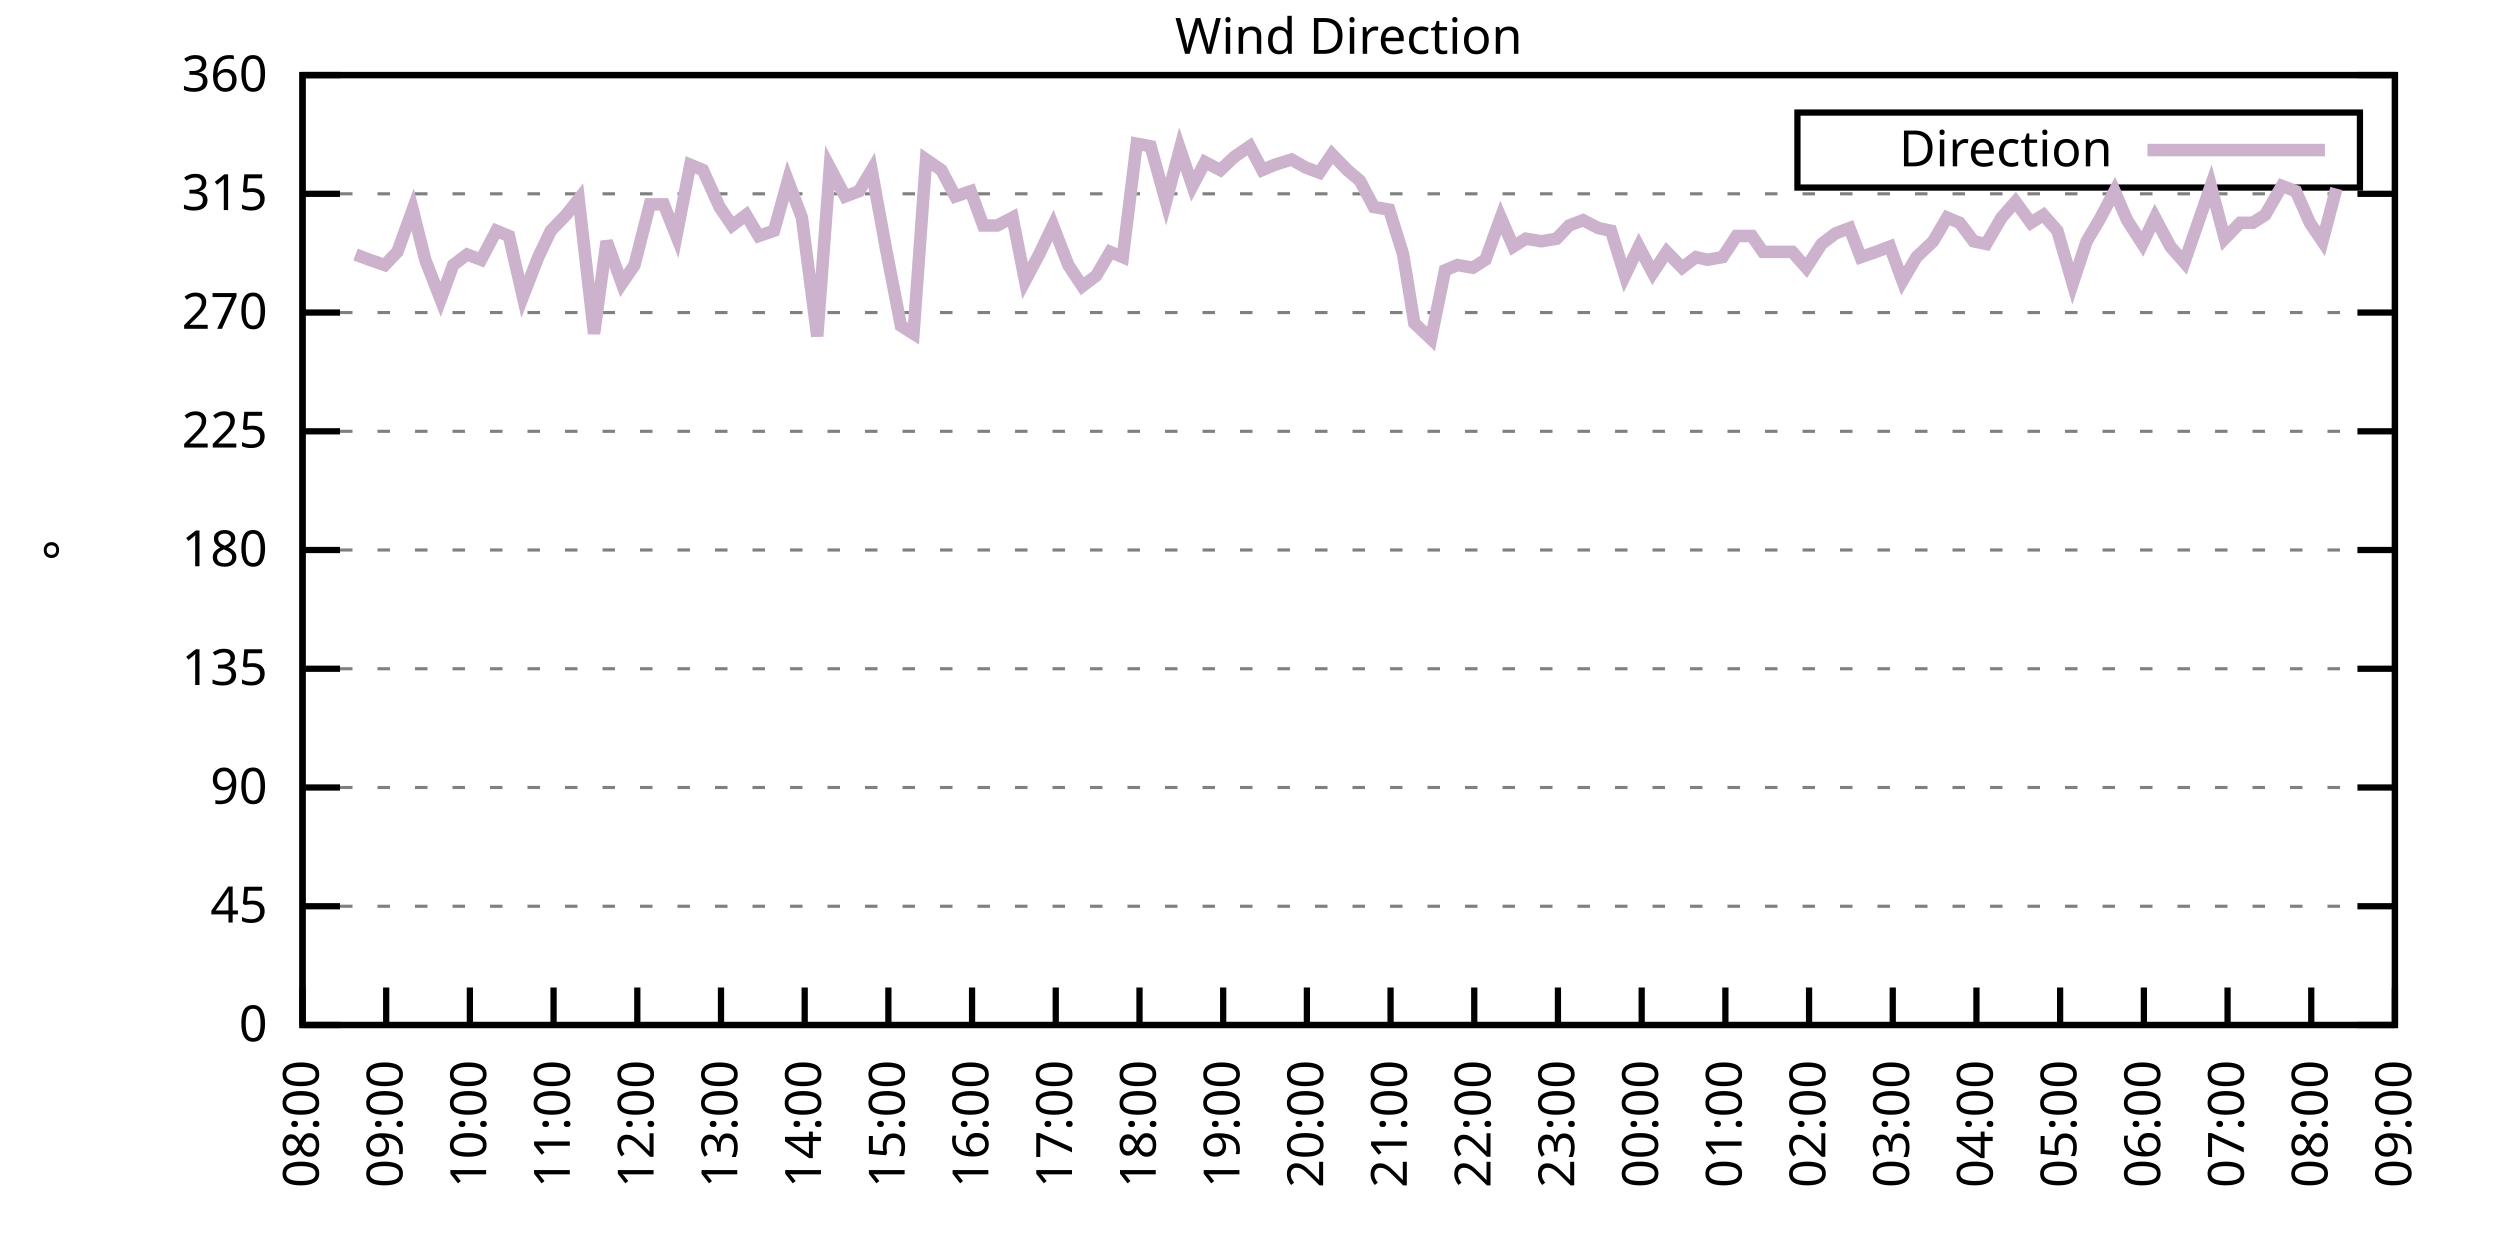
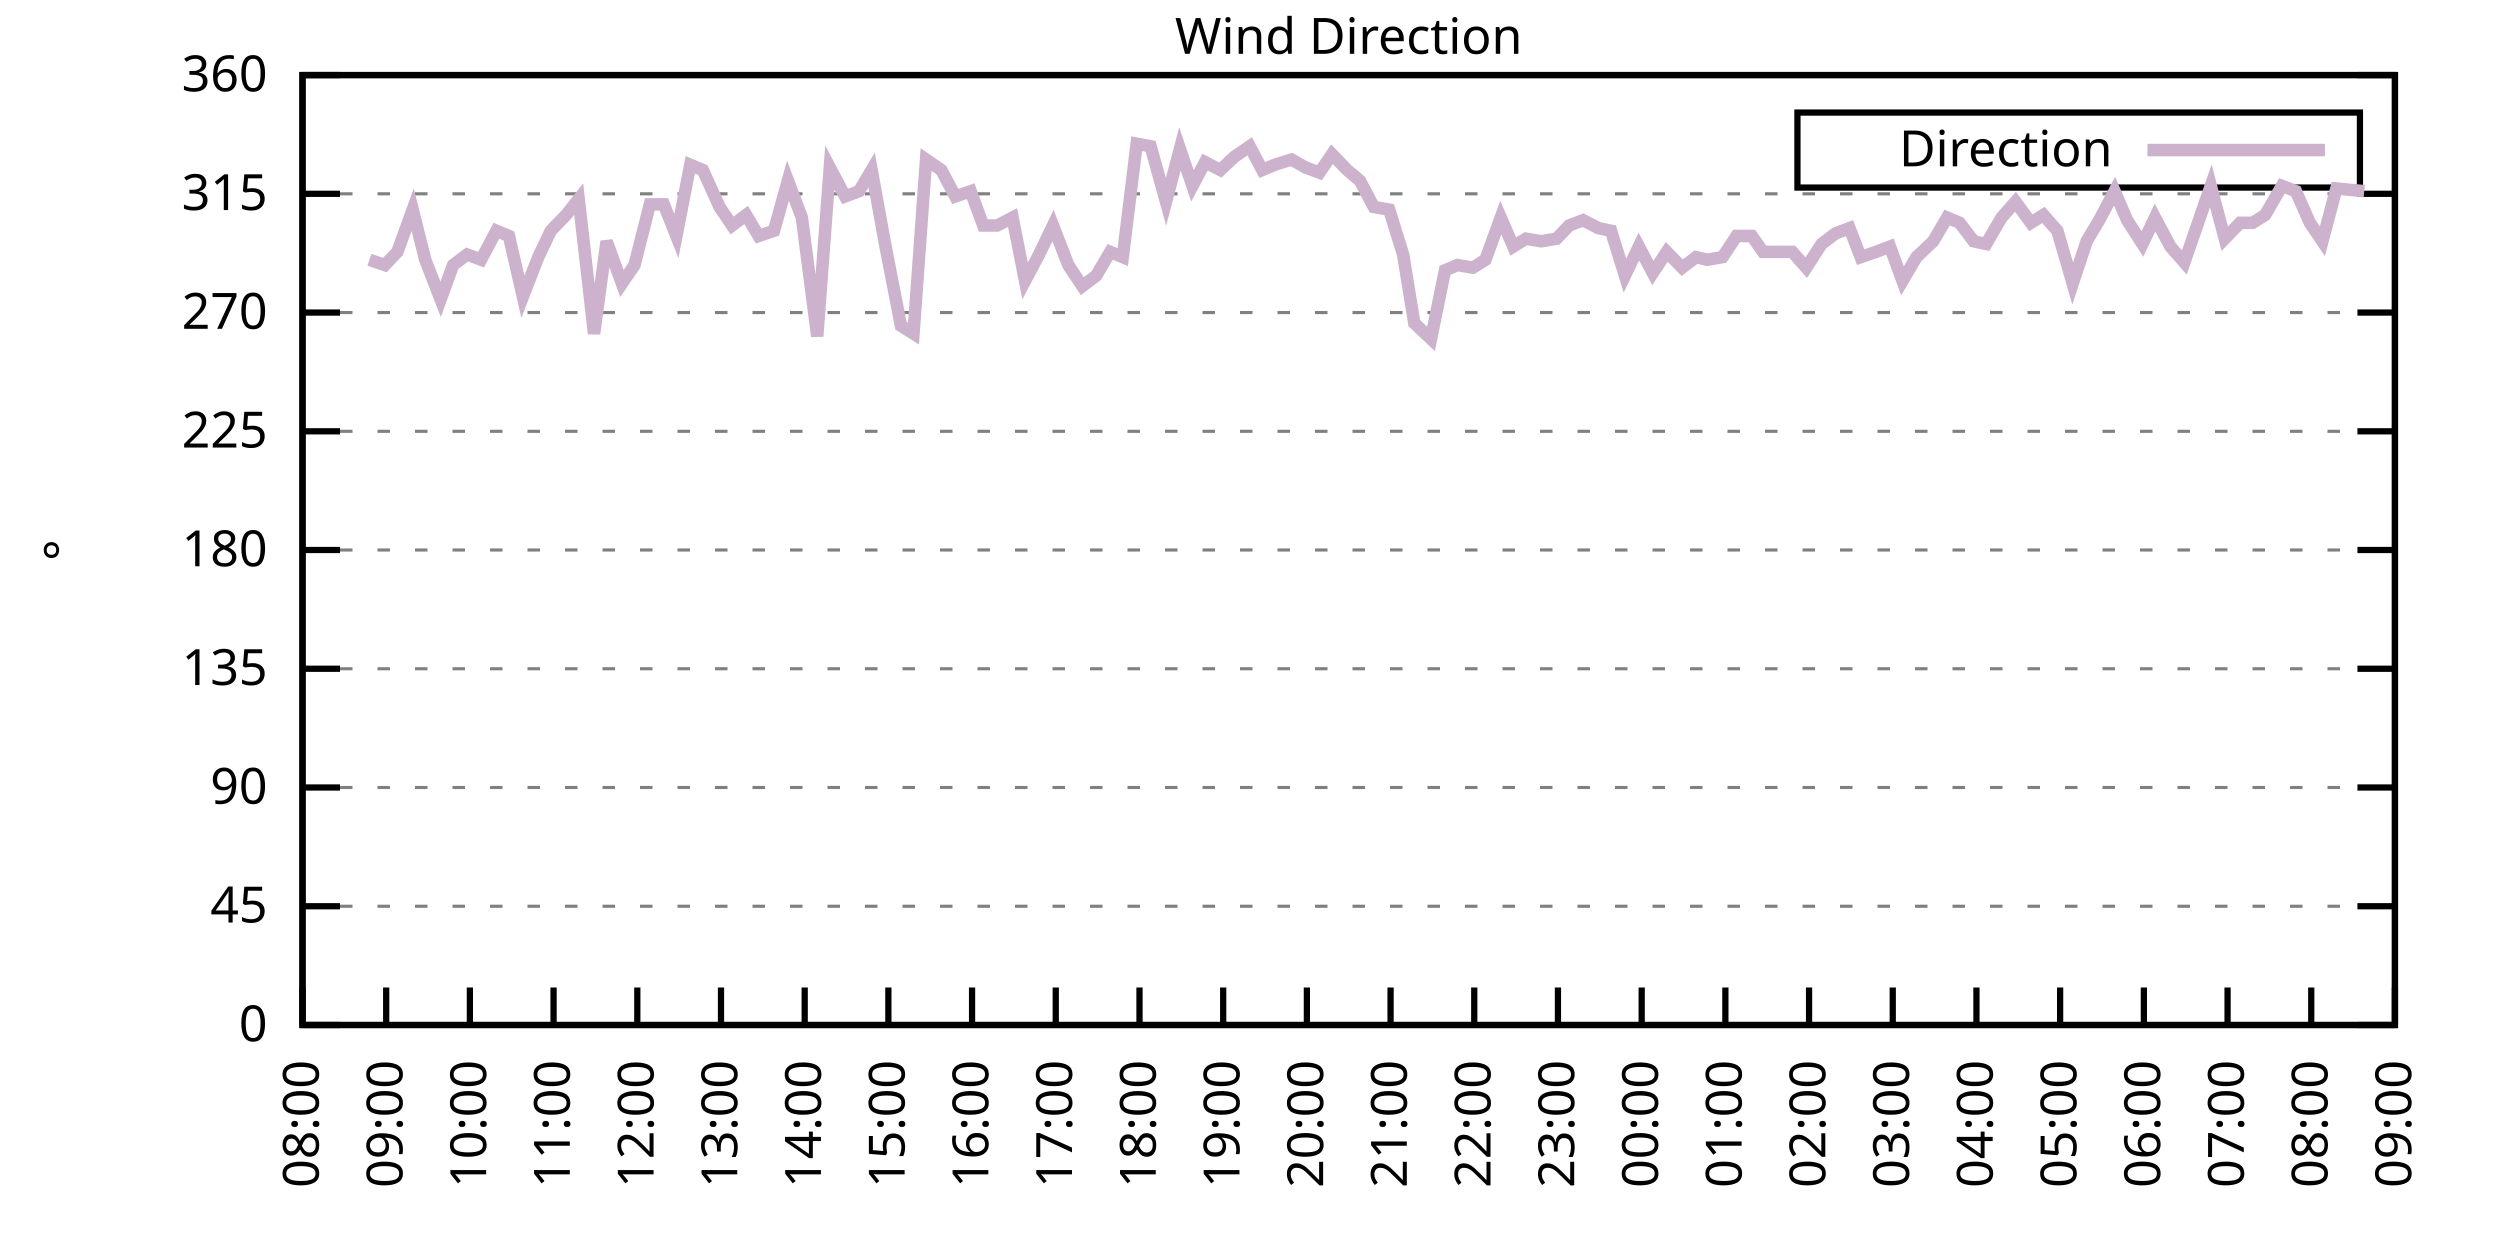
<svg xmlns="http://www.w3.org/2000/svg" xmlns:xlink="http://www.w3.org/1999/xlink" width="400" height="200" viewBox="0 0 400 200">
  <g id="gnuplot_canvas">
    <rect x="0" y="0" width="400" height="200" fill="none" />
    <defs>
      <circle id="gpDot" r="0.5" stroke-width="0.5" stroke="currentColor" />
      <path id="gpPt0" stroke-width="0.333" stroke="currentColor" d="M-1,0 h2 M0,-1 v2" />
      <path id="gpPt1" stroke-width="0.333" stroke="currentColor" d="M-1,-1 L1,1 M1,-1 L-1,1" />
      <path id="gpPt2" stroke-width="0.333" stroke="currentColor" d="M-1,0 L1,0 M0,-1 L0,1 M-1,-1 L1,1 M-1,1 L1,-1" />
      <rect id="gpPt3" stroke-width="0.333" stroke="currentColor" x="-1" y="-1" width="2" height="2" />
      <rect id="gpPt4" stroke-width="0.333" stroke="currentColor" fill="currentColor" x="-1" y="-1" width="2" height="2" />
      <circle id="gpPt5" stroke-width="0.333" stroke="currentColor" cx="0" cy="0" r="1" />
      <use xlink:href="#gpPt5" id="gpPt6" fill="currentColor" stroke="none" />
      <path id="gpPt7" stroke-width="0.333" stroke="currentColor" d="M0,-1.33 L-1.33,0.67 L1.33,0.67 z" />
      <use xlink:href="#gpPt7" id="gpPt8" fill="currentColor" stroke="none" />
      <use xlink:href="#gpPt7" id="gpPt9" stroke="currentColor" transform="rotate(180)" />
      <use xlink:href="#gpPt9" id="gpPt10" fill="currentColor" stroke="none" />
      <use xlink:href="#gpPt3" id="gpPt11" stroke="currentColor" transform="rotate(45)" />
      <use xlink:href="#gpPt11" id="gpPt12" fill="currentColor" stroke="none" />
      <path id="gpPt13" stroke-width="0.333" stroke="currentColor" d="M0,1.330 L1.265,0.411 L0.782,-1.067 L-0.782,-1.076 L-1.265,0.411 z" />
      <use xlink:href="#gpPt13" id="gpPt14" fill="currentColor" stroke="none" />
      <filter id="textbox" filterUnits="objectBoundingBox" x="0" y="0" height="1" width="1">
        <feFlood flood-color="white" flood-opacity="1" result="bgnd" />
        <feComposite in="SourceGraphic" in2="bgnd" operator="atop" />
      </filter>
      <filter id="greybox" filterUnits="objectBoundingBox" x="0" y="0" height="1" width="1">
        <feFlood flood-color="lightgrey" flood-opacity="1" result="grey" />
        <feComposite in="SourceGraphic" in2="grey" operator="atop" />
      </filter>
    </defs>
    <g fill="none" color="white" stroke="currentColor" stroke-width="1.00" stroke-linecap="butt" stroke-linejoin="miter">
</g>
    <g fill="none" color="black" stroke="currentColor" stroke-width="1.00" stroke-linecap="butt" stroke-linejoin="miter">
      <g stroke="none" shape-rendering="crispEdges">
        <polygon fill="rgb(255, 255, 255)" points="48.40,164.00 383.18,164.00 383.18,12.02 48.40,12.02 " />
      </g>
    </g>
    <g fill="none" color="black" stroke="currentColor" stroke-width="1.00" stroke-linecap="butt" stroke-linejoin="miter">
</g>
    <g fill="none" color="black" stroke="black" stroke-width="0.50" stroke-linecap="butt" stroke-linejoin="miter">
</g>
    <g fill="none" color="gray" stroke="currentColor" stroke-width="0.50" stroke-linecap="butt" stroke-linejoin="miter">
      <path stroke="gray" stroke-dasharray="2,4" class="gridline" d="M48.40,164.00 L383.19,164.00  " />
    </g>
    <g fill="none" color="gray" stroke="gray" stroke-width="1.00" stroke-linecap="butt" stroke-linejoin="miter">
</g>
    <g fill="none" color="black" stroke="currentColor" stroke-width="1.00" stroke-linecap="butt" stroke-linejoin="miter">
      <path stroke="black" d="M48.40,164.00 L54.40,164.00 M383.19,164.00 L377.19,164.00  " />
      <g transform="translate(42.80,166.60)" stroke="none" fill="black" font-family="Sans" font-size="8.00" text-anchor="end">
        <text>
          <tspan font-family="Sans"> 0</tspan>
        </text>
      </g>
    </g>
    <g fill="none" color="black" stroke="currentColor" stroke-width="1.00" stroke-linecap="butt" stroke-linejoin="miter">
</g>
    <g fill="none" color="black" stroke="black" stroke-width="0.50" stroke-linecap="butt" stroke-linejoin="miter">
</g>
    <g fill="none" color="gray" stroke="currentColor" stroke-width="0.50" stroke-linecap="butt" stroke-linejoin="miter">
      <path stroke="gray" stroke-dasharray="2,4" class="gridline" d="M48.40,145.00 L383.19,145.00  " />
    </g>
    <g fill="none" color="gray" stroke="gray" stroke-width="1.00" stroke-linecap="butt" stroke-linejoin="miter">
</g>
    <g fill="none" color="black" stroke="currentColor" stroke-width="1.00" stroke-linecap="butt" stroke-linejoin="miter">
      <path stroke="black" d="M48.40,145.00 L54.40,145.00 M383.19,145.00 L377.19,145.00  " />
      <g transform="translate(42.80,147.60)" stroke="none" fill="black" font-family="Sans" font-size="8.00" text-anchor="end">
        <text>
          <tspan font-family="Sans"> 45</tspan>
        </text>
      </g>
    </g>
    <g fill="none" color="black" stroke="currentColor" stroke-width="1.00" stroke-linecap="butt" stroke-linejoin="miter">
</g>
    <g fill="none" color="black" stroke="black" stroke-width="0.50" stroke-linecap="butt" stroke-linejoin="miter">
</g>
    <g fill="none" color="gray" stroke="currentColor" stroke-width="0.50" stroke-linecap="butt" stroke-linejoin="miter">
      <path stroke="gray" stroke-dasharray="2,4" class="gridline" d="M48.40,126.00 L383.19,126.00  " />
    </g>
    <g fill="none" color="gray" stroke="gray" stroke-width="1.00" stroke-linecap="butt" stroke-linejoin="miter">
</g>
    <g fill="none" color="black" stroke="currentColor" stroke-width="1.00" stroke-linecap="butt" stroke-linejoin="miter">
      <path stroke="black" d="M48.40,126.00 L54.40,126.00 M383.19,126.00 L377.19,126.00  " />
      <g transform="translate(42.80,128.60)" stroke="none" fill="black" font-family="Sans" font-size="8.00" text-anchor="end">
        <text>
          <tspan font-family="Sans"> 90</tspan>
        </text>
      </g>
    </g>
    <g fill="none" color="black" stroke="currentColor" stroke-width="1.00" stroke-linecap="butt" stroke-linejoin="miter">
</g>
    <g fill="none" color="black" stroke="black" stroke-width="0.50" stroke-linecap="butt" stroke-linejoin="miter">
</g>
    <g fill="none" color="gray" stroke="currentColor" stroke-width="0.50" stroke-linecap="butt" stroke-linejoin="miter">
      <path stroke="gray" stroke-dasharray="2,4" class="gridline" d="M48.40,107.00 L383.19,107.00  " />
    </g>
    <g fill="none" color="gray" stroke="gray" stroke-width="1.00" stroke-linecap="butt" stroke-linejoin="miter">
</g>
    <g fill="none" color="black" stroke="currentColor" stroke-width="1.00" stroke-linecap="butt" stroke-linejoin="miter">
      <path stroke="black" d="M48.40,107.00 L54.40,107.00 M383.19,107.00 L377.19,107.00  " />
      <g transform="translate(42.80,109.60)" stroke="none" fill="black" font-family="Sans" font-size="8.00" text-anchor="end">
        <text>
          <tspan font-family="Sans"> 135</tspan>
        </text>
      </g>
    </g>
    <g fill="none" color="black" stroke="currentColor" stroke-width="1.00" stroke-linecap="butt" stroke-linejoin="miter">
</g>
    <g fill="none" color="black" stroke="black" stroke-width="0.50" stroke-linecap="butt" stroke-linejoin="miter">
</g>
    <g fill="none" color="gray" stroke="currentColor" stroke-width="0.50" stroke-linecap="butt" stroke-linejoin="miter">
      <path stroke="gray" stroke-dasharray="2,4" class="gridline" d="M48.40,88.00 L383.19,88.00  " />
    </g>
    <g fill="none" color="gray" stroke="gray" stroke-width="1.00" stroke-linecap="butt" stroke-linejoin="miter">
</g>
    <g fill="none" color="black" stroke="currentColor" stroke-width="1.00" stroke-linecap="butt" stroke-linejoin="miter">
      <path stroke="black" d="M48.40,88.00 L54.40,88.00 M383.19,88.00 L377.19,88.00  " />
      <g transform="translate(42.80,90.60)" stroke="none" fill="black" font-family="Sans" font-size="8.00" text-anchor="end">
        <text>
          <tspan font-family="Sans"> 180</tspan>
        </text>
      </g>
    </g>
    <g fill="none" color="black" stroke="currentColor" stroke-width="1.00" stroke-linecap="butt" stroke-linejoin="miter">
</g>
    <g fill="none" color="black" stroke="black" stroke-width="0.50" stroke-linecap="butt" stroke-linejoin="miter">
</g>
    <g fill="none" color="gray" stroke="currentColor" stroke-width="0.50" stroke-linecap="butt" stroke-linejoin="miter">
      <path stroke="gray" stroke-dasharray="2,4" class="gridline" d="M48.40,69.01 L383.19,69.01  " />
    </g>
    <g fill="none" color="gray" stroke="gray" stroke-width="1.00" stroke-linecap="butt" stroke-linejoin="miter">
</g>
    <g fill="none" color="black" stroke="currentColor" stroke-width="1.00" stroke-linecap="butt" stroke-linejoin="miter">
      <path stroke="black" d="M48.40,69.01 L54.40,69.01 M383.19,69.01 L377.19,69.01  " />
      <g transform="translate(42.80,71.61)" stroke="none" fill="black" font-family="Sans" font-size="8.00" text-anchor="end">
        <text>
          <tspan font-family="Sans"> 225</tspan>
        </text>
      </g>
    </g>
    <g fill="none" color="black" stroke="currentColor" stroke-width="1.00" stroke-linecap="butt" stroke-linejoin="miter">
</g>
    <g fill="none" color="black" stroke="black" stroke-width="0.50" stroke-linecap="butt" stroke-linejoin="miter">
</g>
    <g fill="none" color="gray" stroke="currentColor" stroke-width="0.50" stroke-linecap="butt" stroke-linejoin="miter">
      <path stroke="gray" stroke-dasharray="2,4" class="gridline" d="M48.40,50.01 L383.19,50.01  " />
    </g>
    <g fill="none" color="gray" stroke="gray" stroke-width="1.00" stroke-linecap="butt" stroke-linejoin="miter">
</g>
    <g fill="none" color="black" stroke="currentColor" stroke-width="1.00" stroke-linecap="butt" stroke-linejoin="miter">
      <path stroke="black" d="M48.40,50.01 L54.40,50.01 M383.19,50.01 L377.19,50.01  " />
      <g transform="translate(42.80,52.61)" stroke="none" fill="black" font-family="Sans" font-size="8.00" text-anchor="end">
        <text>
          <tspan font-family="Sans"> 270</tspan>
        </text>
      </g>
    </g>
    <g fill="none" color="black" stroke="currentColor" stroke-width="1.00" stroke-linecap="butt" stroke-linejoin="miter">
</g>
    <g fill="none" color="black" stroke="black" stroke-width="0.50" stroke-linecap="butt" stroke-linejoin="miter">
</g>
    <g fill="none" color="gray" stroke="currentColor" stroke-width="0.50" stroke-linecap="butt" stroke-linejoin="miter">
      <path stroke="gray" stroke-dasharray="2,4" class="gridline" d="M48.40,31.01 L383.19,31.01  " />
    </g>
    <g fill="none" color="gray" stroke="gray" stroke-width="1.00" stroke-linecap="butt" stroke-linejoin="miter">
</g>
    <g fill="none" color="black" stroke="currentColor" stroke-width="1.00" stroke-linecap="butt" stroke-linejoin="miter">
      <path stroke="black" d="M48.40,31.01 L54.40,31.01 M383.19,31.01 L377.19,31.01  " />
      <g transform="translate(42.80,33.61)" stroke="none" fill="black" font-family="Sans" font-size="8.00" text-anchor="end">
        <text>
          <tspan font-family="Sans"> 315</tspan>
        </text>
      </g>
    </g>
    <g fill="none" color="black" stroke="currentColor" stroke-width="1.00" stroke-linecap="butt" stroke-linejoin="miter">
</g>
    <g fill="none" color="black" stroke="black" stroke-width="0.50" stroke-linecap="butt" stroke-linejoin="miter">
</g>
    <g fill="none" color="gray" stroke="currentColor" stroke-width="0.50" stroke-linecap="butt" stroke-linejoin="miter">
      <path stroke="gray" stroke-dasharray="2,4" class="gridline" d="M48.40,12.01 L383.19,12.01  " />
    </g>
    <g fill="none" color="gray" stroke="gray" stroke-width="1.00" stroke-linecap="butt" stroke-linejoin="miter">
</g>
    <g fill="none" color="black" stroke="currentColor" stroke-width="1.00" stroke-linecap="butt" stroke-linejoin="miter">
      <path stroke="black" d="M48.40,12.01 L54.40,12.01 M383.19,12.01 L377.19,12.01  " />
      <g transform="translate(42.80,14.61)" stroke="none" fill="black" font-family="Sans" font-size="8.00" text-anchor="end">
        <text>
          <tspan font-family="Sans"> 360</tspan>
        </text>
      </g>
    </g>
    <g fill="none" color="black" stroke="currentColor" stroke-width="1.00" stroke-linecap="butt" stroke-linejoin="miter">
      <path stroke="black" d="M48.40,164.00 L48.40,158.00  " />
      <g transform="translate(51.00,169.60) rotate(270.00)" stroke="none" fill="black" font-family="Sans" font-size="8.00" text-anchor="end">
        <text>
          <tspan font-family="Sans">08:00</tspan>
        </text>
      </g>
    </g>
    <g fill="none" color="black" stroke="currentColor" stroke-width="1.00" stroke-linecap="butt" stroke-linejoin="miter">
      <path stroke="black" d="M61.79,164.00 L61.79,158.00  " />
      <g transform="translate(64.39,169.60) rotate(270.00)" stroke="none" fill="black" font-family="Sans" font-size="8.00" text-anchor="end">
        <text>
          <tspan font-family="Sans">09:00</tspan>
        </text>
      </g>
    </g>
    <g fill="none" color="black" stroke="currentColor" stroke-width="1.00" stroke-linecap="butt" stroke-linejoin="miter">
      <path stroke="black" d="M75.18,164.00 L75.18,158.00  " />
      <g transform="translate(77.78,169.60) rotate(270.00)" stroke="none" fill="black" font-family="Sans" font-size="8.00" text-anchor="end">
        <text>
          <tspan font-family="Sans">10:00</tspan>
        </text>
      </g>
    </g>
    <g fill="none" color="black" stroke="currentColor" stroke-width="1.00" stroke-linecap="butt" stroke-linejoin="miter">
      <path stroke="black" d="M88.57,164.00 L88.57,158.00  " />
      <g transform="translate(91.17,169.60) rotate(270.00)" stroke="none" fill="black" font-family="Sans" font-size="8.00" text-anchor="end">
        <text>
          <tspan font-family="Sans">11:00</tspan>
        </text>
      </g>
    </g>
    <g fill="none" color="black" stroke="currentColor" stroke-width="1.00" stroke-linecap="butt" stroke-linejoin="miter">
      <path stroke="black" d="M101.97,164.00 L101.97,158.00  " />
      <g transform="translate(104.57,169.60) rotate(270.00)" stroke="none" fill="black" font-family="Sans" font-size="8.00" text-anchor="end">
        <text>
          <tspan font-family="Sans">12:00</tspan>
        </text>
      </g>
    </g>
    <g fill="none" color="black" stroke="currentColor" stroke-width="1.00" stroke-linecap="butt" stroke-linejoin="miter">
      <path stroke="black" d="M115.36,164.00 L115.36,158.00  " />
      <g transform="translate(117.96,169.60) rotate(270.00)" stroke="none" fill="black" font-family="Sans" font-size="8.00" text-anchor="end">
        <text>
          <tspan font-family="Sans">13:00</tspan>
        </text>
      </g>
    </g>
    <g fill="none" color="black" stroke="currentColor" stroke-width="1.00" stroke-linecap="butt" stroke-linejoin="miter">
      <path stroke="black" d="M128.75,164.00 L128.75,158.00  " />
      <g transform="translate(131.35,169.60) rotate(270.00)" stroke="none" fill="black" font-family="Sans" font-size="8.00" text-anchor="end">
        <text>
          <tspan font-family="Sans">14:00</tspan>
        </text>
      </g>
    </g>
    <g fill="none" color="black" stroke="currentColor" stroke-width="1.00" stroke-linecap="butt" stroke-linejoin="miter">
      <path stroke="black" d="M142.14,164.00 L142.14,158.00  " />
      <g transform="translate(144.74,169.60) rotate(270.00)" stroke="none" fill="black" font-family="Sans" font-size="8.00" text-anchor="end">
        <text>
          <tspan font-family="Sans">15:00</tspan>
        </text>
      </g>
    </g>
    <g fill="none" color="black" stroke="currentColor" stroke-width="1.00" stroke-linecap="butt" stroke-linejoin="miter">
      <path stroke="black" d="M155.53,164.00 L155.53,158.00  " />
      <g transform="translate(158.13,169.60) rotate(270.00)" stroke="none" fill="black" font-family="Sans" font-size="8.00" text-anchor="end">
        <text>
          <tspan font-family="Sans">16:00</tspan>
        </text>
      </g>
    </g>
    <g fill="none" color="black" stroke="currentColor" stroke-width="1.00" stroke-linecap="butt" stroke-linejoin="miter">
      <path stroke="black" d="M168.92,164.00 L168.92,158.00  " />
      <g transform="translate(171.52,169.60) rotate(270.00)" stroke="none" fill="black" font-family="Sans" font-size="8.00" text-anchor="end">
        <text>
          <tspan font-family="Sans">17:00</tspan>
        </text>
      </g>
    </g>
    <g fill="none" color="black" stroke="currentColor" stroke-width="1.00" stroke-linecap="butt" stroke-linejoin="miter">
      <path stroke="black" d="M182.32,164.00 L182.32,158.00  " />
      <g transform="translate(184.92,169.60) rotate(270.00)" stroke="none" fill="black" font-family="Sans" font-size="8.00" text-anchor="end">
        <text>
          <tspan font-family="Sans">18:00</tspan>
        </text>
      </g>
    </g>
    <g fill="none" color="black" stroke="currentColor" stroke-width="1.00" stroke-linecap="butt" stroke-linejoin="miter">
      <path stroke="black" d="M195.71,164.00 L195.71,158.00  " />
      <g transform="translate(198.31,169.60) rotate(270.00)" stroke="none" fill="black" font-family="Sans" font-size="8.00" text-anchor="end">
        <text>
          <tspan font-family="Sans">19:00</tspan>
        </text>
      </g>
    </g>
    <g fill="none" color="black" stroke="currentColor" stroke-width="1.00" stroke-linecap="butt" stroke-linejoin="miter">
      <path stroke="black" d="M209.10,164.00 L209.10,158.00  " />
      <g transform="translate(211.70,169.60) rotate(270.00)" stroke="none" fill="black" font-family="Sans" font-size="8.00" text-anchor="end">
        <text>
          <tspan font-family="Sans">20:00</tspan>
        </text>
      </g>
    </g>
    <g fill="none" color="black" stroke="currentColor" stroke-width="1.00" stroke-linecap="butt" stroke-linejoin="miter">
      <path stroke="black" d="M222.49,164.00 L222.49,158.00  " />
      <g transform="translate(225.09,169.60) rotate(270.00)" stroke="none" fill="black" font-family="Sans" font-size="8.00" text-anchor="end">
        <text>
          <tspan font-family="Sans">21:00</tspan>
        </text>
      </g>
    </g>
    <g fill="none" color="black" stroke="currentColor" stroke-width="1.00" stroke-linecap="butt" stroke-linejoin="miter">
      <path stroke="black" d="M235.88,164.00 L235.88,158.00  " />
      <g transform="translate(238.48,169.60) rotate(270.00)" stroke="none" fill="black" font-family="Sans" font-size="8.00" text-anchor="end">
        <text>
          <tspan font-family="Sans">22:00</tspan>
        </text>
      </g>
    </g>
    <g fill="none" color="black" stroke="currentColor" stroke-width="1.00" stroke-linecap="butt" stroke-linejoin="miter">
      <path stroke="black" d="M249.27,164.00 L249.27,158.00  " />
      <g transform="translate(251.87,169.60) rotate(270.00)" stroke="none" fill="black" font-family="Sans" font-size="8.00" text-anchor="end">
        <text>
          <tspan font-family="Sans">23:00</tspan>
        </text>
      </g>
    </g>
    <g fill="none" color="black" stroke="currentColor" stroke-width="1.00" stroke-linecap="butt" stroke-linejoin="miter">
      <path stroke="black" d="M262.67,164.00 L262.67,158.00  " />
      <g transform="translate(265.27,169.60) rotate(270.00)" stroke="none" fill="black" font-family="Sans" font-size="8.00" text-anchor="end">
        <text>
          <tspan font-family="Sans">00:00</tspan>
        </text>
      </g>
    </g>
    <g fill="none" color="black" stroke="currentColor" stroke-width="1.00" stroke-linecap="butt" stroke-linejoin="miter">
      <path stroke="black" d="M276.06,164.00 L276.06,158.00  " />
      <g transform="translate(278.66,169.60) rotate(270.00)" stroke="none" fill="black" font-family="Sans" font-size="8.00" text-anchor="end">
        <text>
          <tspan font-family="Sans">01:00</tspan>
        </text>
      </g>
    </g>
    <g fill="none" color="black" stroke="currentColor" stroke-width="1.00" stroke-linecap="butt" stroke-linejoin="miter">
      <path stroke="black" d="M289.45,164.00 L289.45,158.00  " />
      <g transform="translate(292.05,169.60) rotate(270.00)" stroke="none" fill="black" font-family="Sans" font-size="8.00" text-anchor="end">
        <text>
          <tspan font-family="Sans">02:00</tspan>
        </text>
      </g>
    </g>
    <g fill="none" color="black" stroke="currentColor" stroke-width="1.00" stroke-linecap="butt" stroke-linejoin="miter">
      <path stroke="black" d="M302.84,164.00 L302.84,158.00  " />
      <g transform="translate(305.44,169.60) rotate(270.00)" stroke="none" fill="black" font-family="Sans" font-size="8.00" text-anchor="end">
        <text>
          <tspan font-family="Sans">03:00</tspan>
        </text>
      </g>
    </g>
    <g fill="none" color="black" stroke="currentColor" stroke-width="1.00" stroke-linecap="butt" stroke-linejoin="miter">
      <path stroke="black" d="M316.23,164.00 L316.23,158.00  " />
      <g transform="translate(318.83,169.60) rotate(270.00)" stroke="none" fill="black" font-family="Sans" font-size="8.00" text-anchor="end">
        <text>
          <tspan font-family="Sans">04:00</tspan>
        </text>
      </g>
    </g>
    <g fill="none" color="black" stroke="currentColor" stroke-width="1.00" stroke-linecap="butt" stroke-linejoin="miter">
      <path stroke="black" d="M329.62,164.00 L329.62,158.00  " />
      <g transform="translate(332.22,169.60) rotate(270.00)" stroke="none" fill="black" font-family="Sans" font-size="8.00" text-anchor="end">
        <text>
          <tspan font-family="Sans">05:00</tspan>
        </text>
      </g>
    </g>
    <g fill="none" color="black" stroke="currentColor" stroke-width="1.00" stroke-linecap="butt" stroke-linejoin="miter">
      <path stroke="black" d="M343.02,164.00 L343.02,158.00  " />
      <g transform="translate(345.62,169.60) rotate(270.00)" stroke="none" fill="black" font-family="Sans" font-size="8.00" text-anchor="end">
        <text>
          <tspan font-family="Sans">06:00</tspan>
        </text>
      </g>
    </g>
    <g fill="none" color="black" stroke="currentColor" stroke-width="1.00" stroke-linecap="butt" stroke-linejoin="miter">
      <path stroke="black" d="M356.41,164.00 L356.41,158.00  " />
      <g transform="translate(359.01,169.60) rotate(270.00)" stroke="none" fill="black" font-family="Sans" font-size="8.00" text-anchor="end">
        <text>
          <tspan font-family="Sans">07:00</tspan>
        </text>
      </g>
    </g>
    <g fill="none" color="black" stroke="currentColor" stroke-width="1.00" stroke-linecap="butt" stroke-linejoin="miter">
      <path stroke="black" d="M369.80,164.00 L369.80,158.00  " />
      <g transform="translate(372.40,169.60) rotate(270.00)" stroke="none" fill="black" font-family="Sans" font-size="8.00" text-anchor="end">
        <text>
          <tspan font-family="Sans">08:00</tspan>
        </text>
      </g>
    </g>
    <g fill="none" color="black" stroke="currentColor" stroke-width="1.00" stroke-linecap="butt" stroke-linejoin="miter">
      <path stroke="black" d="M383.19,164.00 L383.19,158.00  " />
      <g transform="translate(385.79,169.60) rotate(270.00)" stroke="none" fill="black" font-family="Sans" font-size="8.00" text-anchor="end">
        <text>
          <tspan font-family="Sans">09:00</tspan>
        </text>
      </g>
    </g>
    <g fill="none" color="black" stroke="currentColor" stroke-width="1.00" stroke-linecap="butt" stroke-linejoin="miter">
</g>
    <g fill="none" color="black" stroke="currentColor" stroke-width="1.00" stroke-linecap="butt" stroke-linejoin="miter">
      <path stroke="black" d="M48.40,12.01 L48.40,164.00 L383.19,164.00 L383.19,12.01 L48.40,12.01 Z  " />
    </g>
    <g fill="none" color="black" stroke="currentColor" stroke-width="1.00" stroke-linecap="butt" stroke-linejoin="miter">
</g>
    <g fill="none" color="black" stroke="currentColor" stroke-width="1.00" stroke-linecap="butt" stroke-linejoin="miter">
      <path stroke="black" d="M287.59,30.01 L287.59,18.01 L377.59,18.01 L377.59,30.01 L287.59,30.01 Z  " />
    </g>
    <g id="Wind_direction_plot_1">
      <g fill="none" color="white" stroke="black" stroke-width="2.00" stroke-linecap="butt" stroke-linejoin="miter">
</g>
      <g fill="none" color="black" stroke="currentColor" stroke-width="2.00" stroke-linecap="butt" stroke-linejoin="miter">
        <g transform="translate(337.99,26.61)" stroke="none" fill="black" font-family="Sans" font-size="8.00" text-anchor="end">
          <text>
            <tspan font-family="Sans">Direction</tspan>
          </text>
        </g>
      </g>
      <g fill="none" color="black" stroke="currentColor" stroke-width="2.00" stroke-linecap="butt" stroke-linejoin="miter">
-         <path stroke="rgb(204, 178, 204)" d="M343.59,24.01 L371.99,24.01 M56.88,40.72 L59.11,41.56 L61.57,42.41 L63.58,40.30 L66.03,33.54 L68.04,41.56   L70.50,47.90 L72.50,42.41 L74.74,40.72 L76.97,41.56 L79.42,36.92 L81.43,37.76 L83.66,47.47 L86.12,41.14   L88.13,36.92 L90.58,34.39 L92.59,31.85 L95.05,53.39 L97.06,38.61 L99.51,45.36 L101.52,42.41 L103.98,32.70   L106.21,32.70 L108.22,37.76 L110.45,26.36 L112.46,27.21 L115.13,33.12 L117.14,36.08 L119.38,34.39 L121.38,37.76   L123.84,36.92 L126.07,28.90 L128.30,34.81 L130.76,53.81 L132.77,26.79 L135.22,31.43 L137.45,30.59 L139.46,27.21   L141.69,39.45 L144.15,52.12 L146.16,53.39 L148.17,25.52 L150.62,27.21 L152.85,31.43 L155.31,30.59 L157.32,36.08   L159.55,36.08 L162.01,34.81 L164.01,44.94 L166.25,40.72 L168.48,36.08 L170.93,42.41 L173.17,45.79 L175.40,44.10   L177.63,40.30 L179.64,41.14 L181.87,22.99 L184.10,23.41 L186.56,32.28 L188.79,23.83 L190.80,29.74 L192.81,25.94   L195.26,27.21 L197.49,25.10 L199.95,23.41 L201.96,27.21 L203.97,26.36 L206.64,25.52 L208.88,26.79 L211.11,27.63   L213.12,24.68 L215.57,27.21 L217.58,28.90 L219.81,33.12 L222.27,33.54 L224.50,40.72 L226.29,51.70 L228.96,54.23   L231.20,43.25 L233.20,42.41 L235.66,42.83 L237.67,41.56 L240.12,34.81 L242.13,39.45 L244.14,38.19 L246.60,38.61   L249.05,38.19 L251.06,36.08 L253.29,35.23 L255.75,36.50 L257.76,36.92 L259.99,44.10 L262.22,39.45 L264.45,43.67   L266.68,40.30 L269.14,42.83 L271.37,41.14 L273.16,41.56 L275.61,41.14 L277.84,37.76 L280.30,37.76 L282.08,40.30   L284.76,40.30 L286.77,40.30 L289.00,42.83 L291.46,39.03 L293.69,37.34 L295.92,36.50 L297.71,41.14 L300.16,40.30   L302.39,39.45 L304.40,44.94 L306.63,41.14 L309.31,38.61 L311.54,34.81 L313.55,35.65 L315.79,38.61 L317.79,39.03   L320.25,34.81 L322.48,32.28 L324.94,35.65 L326.95,34.39 L329.18,36.92 L331.63,45.36 L333.86,38.61 L335.87,35.23   L338.33,30.59 L340.34,35.23 L342.79,39.03 L344.80,34.81 L347.26,39.45 L349.49,41.99 L353.73,29.74 L355.96,38.19   L358.42,35.65 L360.42,35.65 L362.43,34.39 L365.11,29.74 L367.34,30.59 L369.58,35.65 L371.58,38.61 L373.82,30.16    " />
+         <path stroke="rgb(204, 178, 204)" d="M343.59,24.01 L371.99,24.01 M59.11,41.56 L61.57,42.41 L63.58,40.30 L66.03,33.54 L68.04,41.56 L70.50,47.90   L72.50,42.41 L74.74,40.72 L76.97,41.56 L79.42,36.92 L81.43,37.76 L83.66,47.47 L86.12,41.14 L88.13,36.92   L90.58,34.39 L92.59,31.85 L95.05,53.39 L97.06,38.61 L99.51,45.36 L101.52,42.41 L103.98,32.70 L106.21,32.70   L108.22,37.76 L110.45,26.36 L112.46,27.21 L115.13,33.12 L117.14,36.08 L119.38,34.39 L121.38,37.76 L123.84,36.92   L126.07,28.90 L128.30,34.81 L130.76,53.81 L132.77,26.79 L135.22,31.43 L137.45,30.59 L139.46,27.21 L141.69,39.45   L144.15,52.12 L146.16,53.39 L148.17,25.52 L150.62,27.21 L152.85,31.43 L155.31,30.59 L157.32,36.08 L159.55,36.08   L162.01,34.81 L164.01,44.94 L166.25,40.72 L168.48,36.08 L170.93,42.41 L173.17,45.79 L175.40,44.10 L177.63,40.30   L179.64,41.14 L181.87,22.99 L184.10,23.41 L186.56,32.28 L188.79,23.83 L190.80,29.74 L192.81,25.94 L195.26,27.21   L197.49,25.10 L199.95,23.41 L201.96,27.21 L203.97,26.36 L206.64,25.52 L208.88,26.79 L211.11,27.63 L213.12,24.68   L215.57,27.21 L217.58,28.90 L219.81,33.12 L222.27,33.54 L224.50,40.72 L226.29,51.70 L228.96,54.23 L231.20,43.25   L233.20,42.41 L235.66,42.83 L237.67,41.56 L240.12,34.81 L242.13,39.45 L244.14,38.19 L246.60,38.61 L249.05,38.19   L251.06,36.08 L253.29,35.23 L255.75,36.50 L257.76,36.92 L259.99,44.10 L262.22,39.45 L264.45,43.67 L266.68,40.30   L269.14,42.83 L271.37,41.14 L273.16,41.56 L275.61,41.14 L277.84,37.76 L280.30,37.76 L282.08,40.30 L284.76,40.30   L286.77,40.30 L289.00,42.83 L291.46,39.03 L293.69,37.34 L295.92,36.50 L297.71,41.14 L300.16,40.30 L302.39,39.45   L304.40,44.94 L306.63,41.14 L309.31,38.61 L311.54,34.81 L313.55,35.65 L315.79,38.61 L317.79,39.03 L320.25,34.81   L322.48,32.28 L324.94,35.65 L326.95,34.39 L329.18,36.92 L331.63,45.36 L333.86,38.61 L335.87,35.23 L338.33,30.59   L340.34,35.23 L342.79,39.03 L344.80,34.81 L347.26,39.45 L349.49,41.99 L353.73,29.74 L355.96,38.19 L358.42,35.65   L360.42,35.65 L362.43,34.39 L365.11,29.74 L367.34,30.59 L369.58,35.65 L371.58,38.61 L373.82,30.16 L378.28,30.59    " />
      </g>
    </g>
    <g fill="none" color="black" stroke="currentColor" stroke-width="2.00" stroke-linecap="butt" stroke-linejoin="miter">
</g>
    <g fill="none" color="black" stroke="black" stroke-width="1.00" stroke-linecap="butt" stroke-linejoin="miter">
</g>
    <g fill="none" color="black" stroke="currentColor" stroke-width="1.00" stroke-linecap="butt" stroke-linejoin="miter">
      <path stroke="black" d="M48.40,12.01 L48.40,164.00 L383.19,164.00 L383.19,12.01 L48.40,12.01 Z  " />
      <g transform="translate(12.80,88.01) rotate(270.00)" stroke="none" fill="black" font-family="Sans" font-size="8.00" text-anchor="middle">
        <text>
          <tspan font-family="Sans">°</tspan>
        </text>
      </g>
    </g>
    <g fill="none" color="black" stroke="currentColor" stroke-width="1.00" stroke-linecap="butt" stroke-linejoin="miter">
</g>
    <g fill="none" color="black" stroke="currentColor" stroke-width="1.00" stroke-linecap="butt" stroke-linejoin="miter">
      <g transform="translate(215.79,8.61)" stroke="none" fill="black" font-family="Sans" font-size="8.00" text-anchor="middle">
        <text>
          <tspan font-family="Sans">Wind Direction</tspan>
        </text>
      </g>
    </g>
    <g fill="none" color="black" stroke="currentColor" stroke-width="1.00" stroke-linecap="butt" stroke-linejoin="miter">
</g>
  </g>
</svg>
